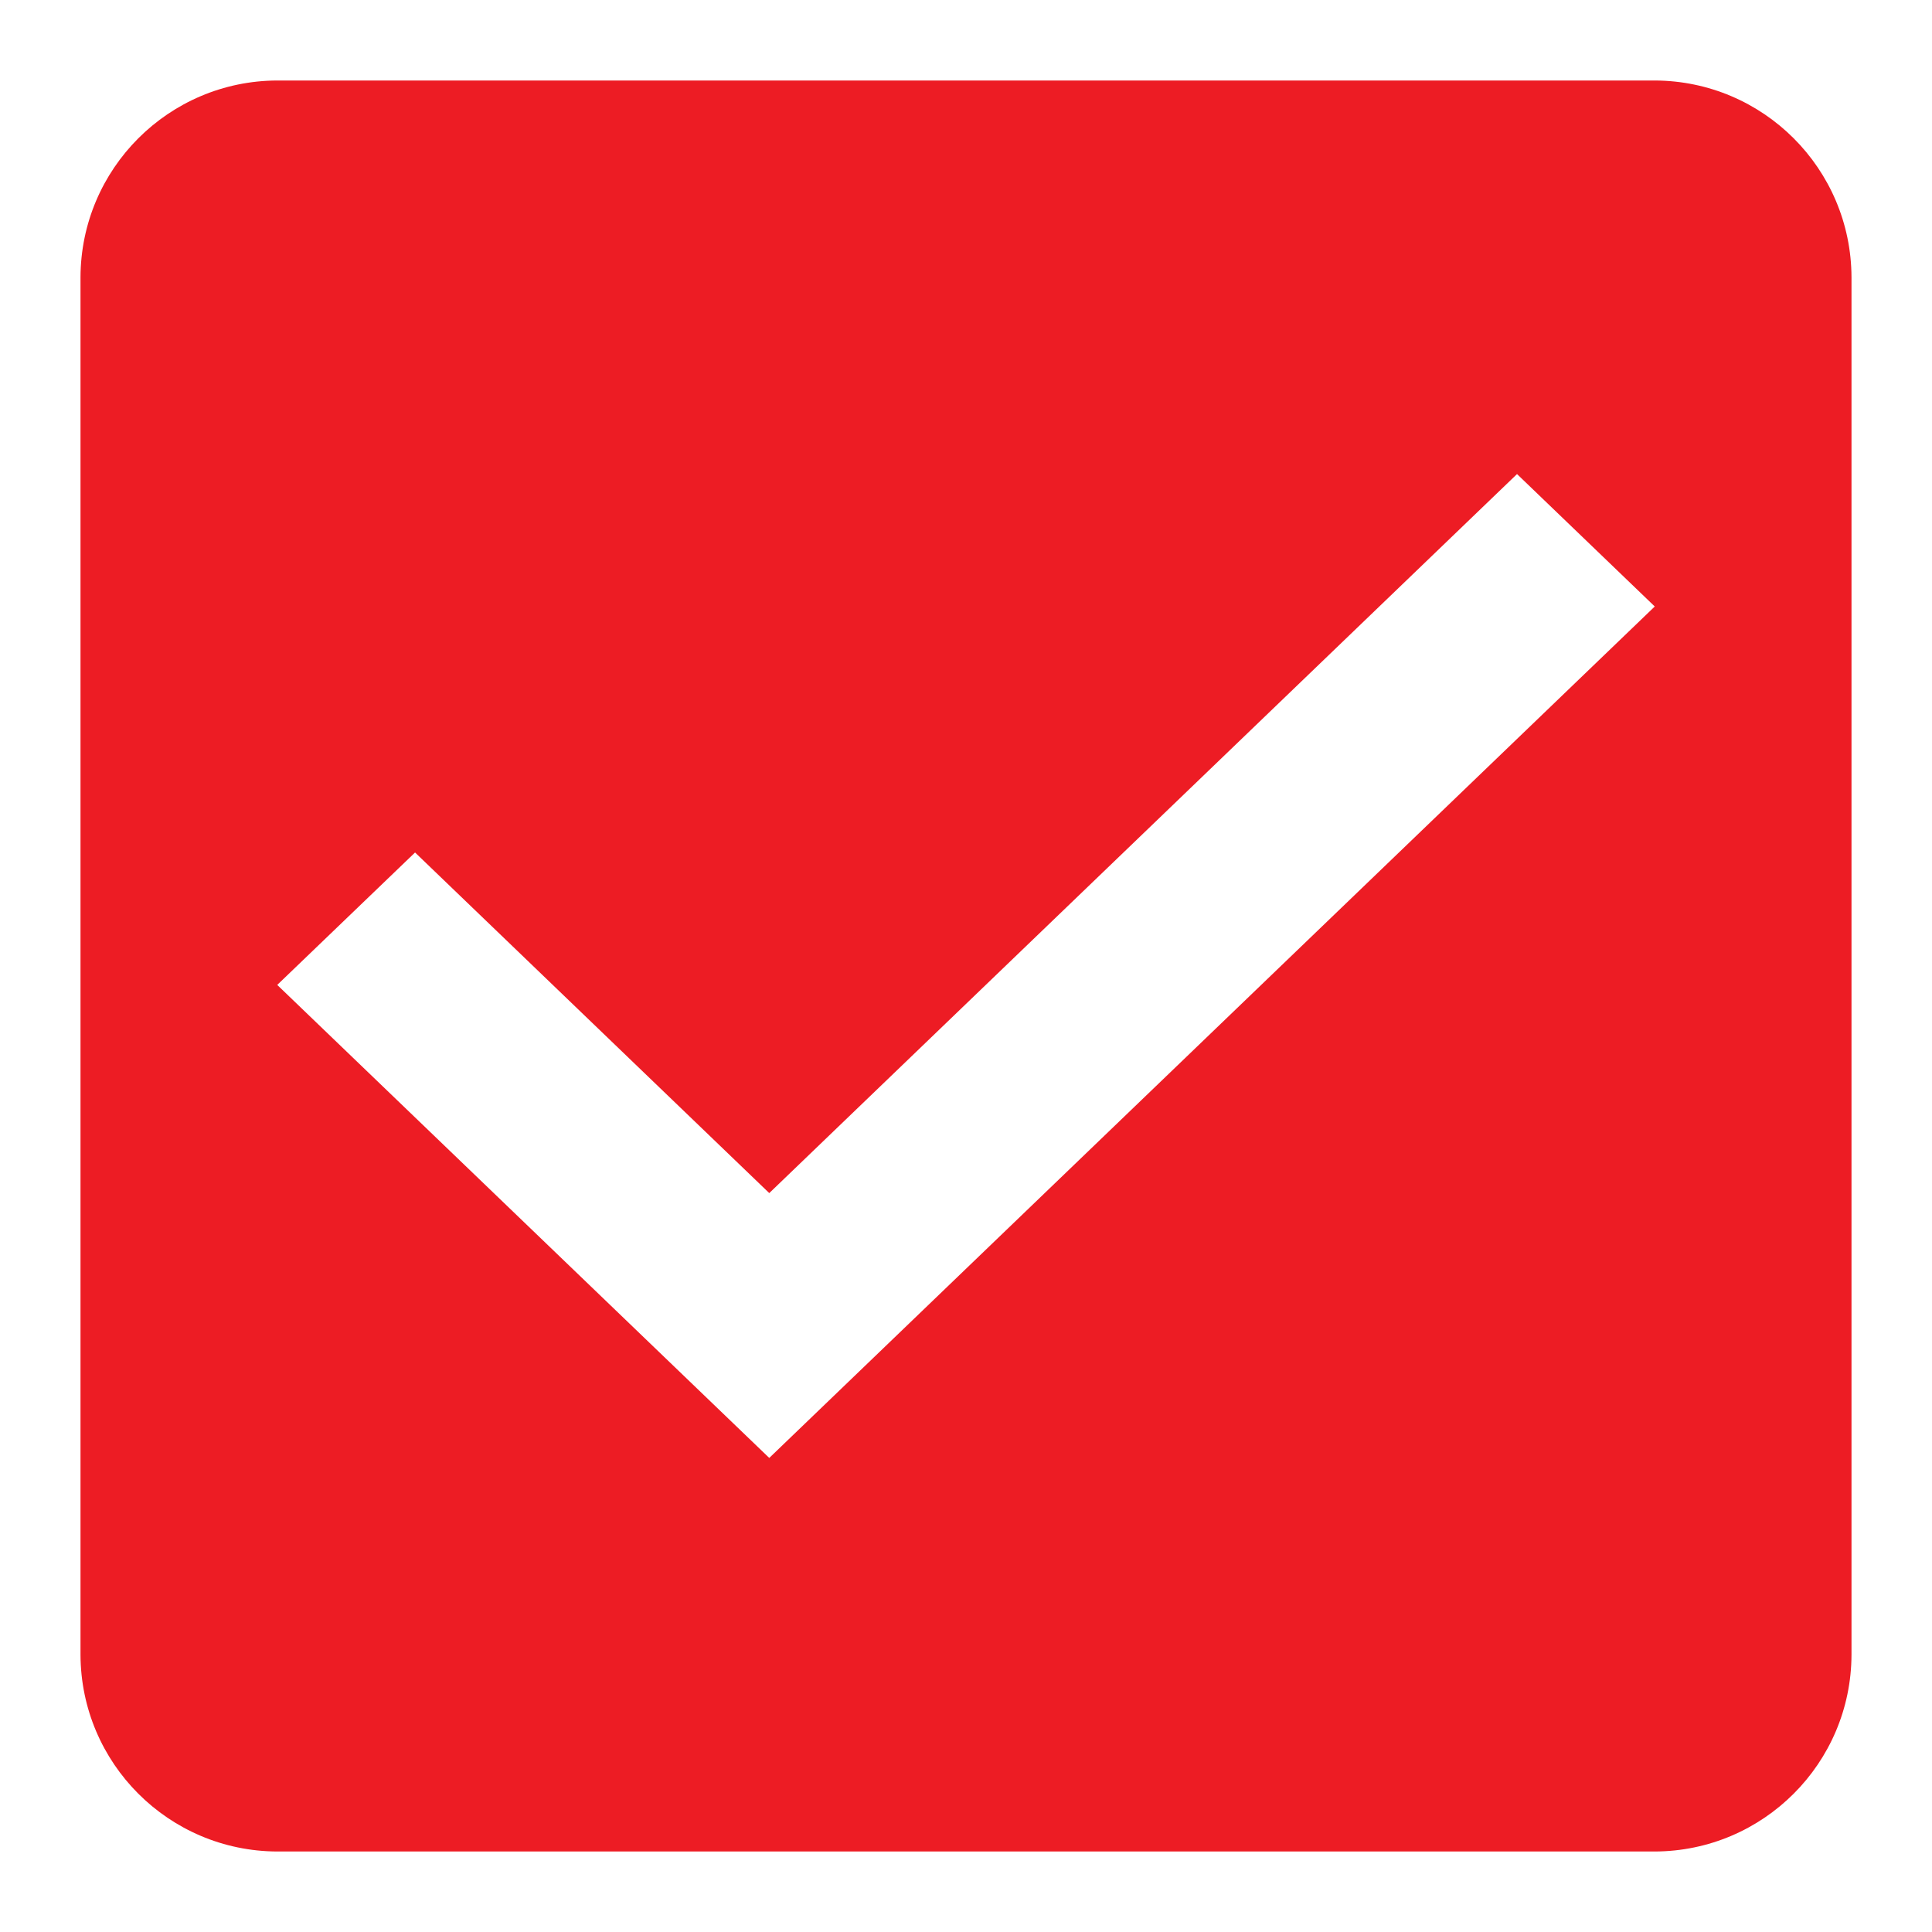
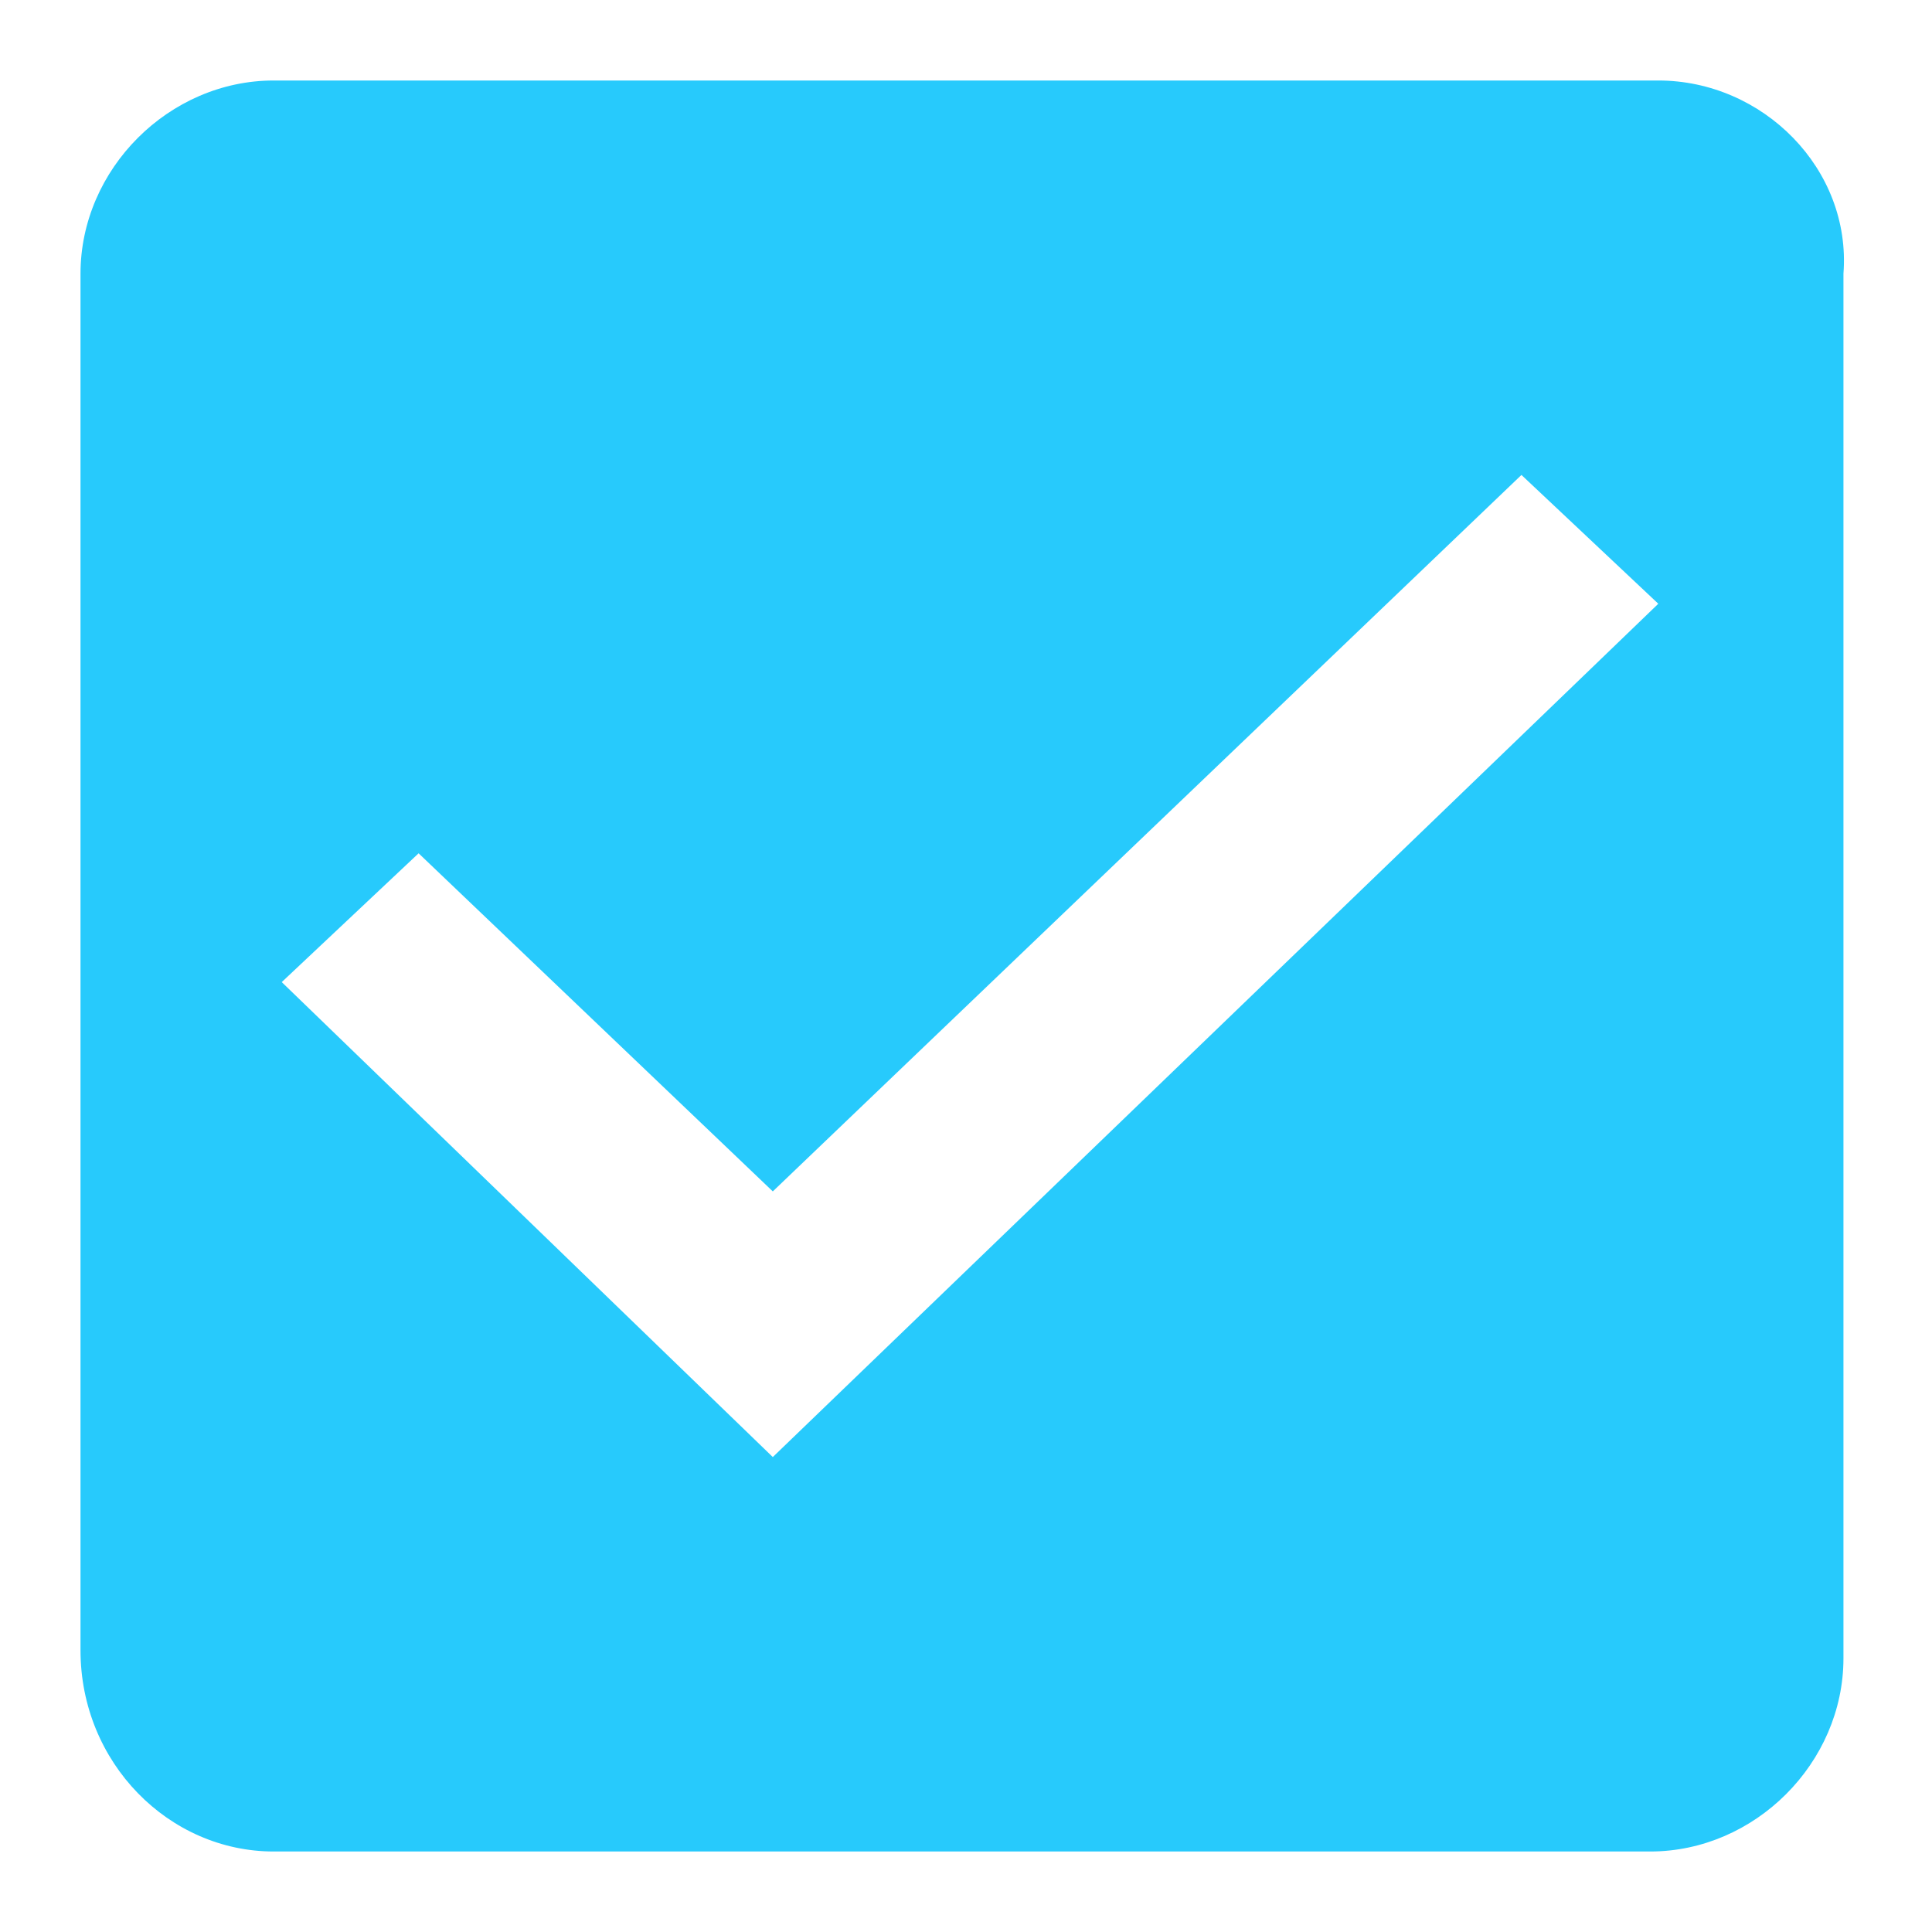
- <svg xmlns="http://www.w3.org/2000/svg" width="24" height="24" viewBox="0 0 24 24" version="1.1" id="svg10">
-   <defs id="defs4">
-     <style type="text/css" id="style2">
-             .cls-1{fill:#5c4b7d;fill-rule:evenodd}.cls-2{fill:none}
-         </style>
-   </defs>
+ <svg xmlns="http://www.w3.org/2000/svg" version="1.1" id="svg10" x="0px" y="0px" viewBox="0 0 24 24" style="enable-background:new 0 0 24 24;" xml:space="preserve">
+   <defs id="defs10" />
+   <style type="text/css" id="style2">
+ 	.st0{fill-rule:evenodd;clip-rule:evenodd;fill:#2EA1FF;}
+ 	.st1{fill:none;}
+ </style>
  <g id="check_active" transform="translate(-290 -244)">
-     <g id="Group_8199" data-name="Group 8199" transform="translate(291 245)">
-       <path id="check_on_light" d="M22.556 3H5.444A2.452 2.452 0 0 0 3 5.444v17.112A2.452 2.452 0 0 0 5.444 25h17.112A2.452 2.452 0 0 0 25 22.556V5.444A2.452 2.452 0 0 0 22.556 3zm-11 17.111l-6.112-5.876 1.712-1.645 4.4 4.231 9.289-8.932 1.711 1.645-11 10.577z" class="cls-1" transform="translate(-3 -3)" style="fill:#ed1c24;fill-opacity:1" />
+     <g id="Group_8199" transform="translate(291 245)">
+       <path id="check_on_light" class="st0" d="M19.6,0H2.4C1.1,0,0,1.1,0,2.4v17.1C0,20.9,1.1,22,2.4,22h17.1c1.3,0,2.4-1.1,2.4-2.4    V2.4C22,1.1,20.9,0,19.6,0z M8.6,17.1l-6.1-5.9l1.7-1.6l4.4,4.2l9.3-8.9l1.7,1.6C19.6,6.5,8.6,17.1,8.6,17.1z" style="fill:#27cafc;fill-opacity:1" />
    </g>
-     <path id="Rectangle_4538" d="M0 0h24v24H0z" class="cls-2" data-name="Rectangle 4538" transform="translate(290 244)" />
+     <path id="Rectangle_4538" class="st1" d="M290,244h24v24h-24V244z" />
  </g>
</svg>
